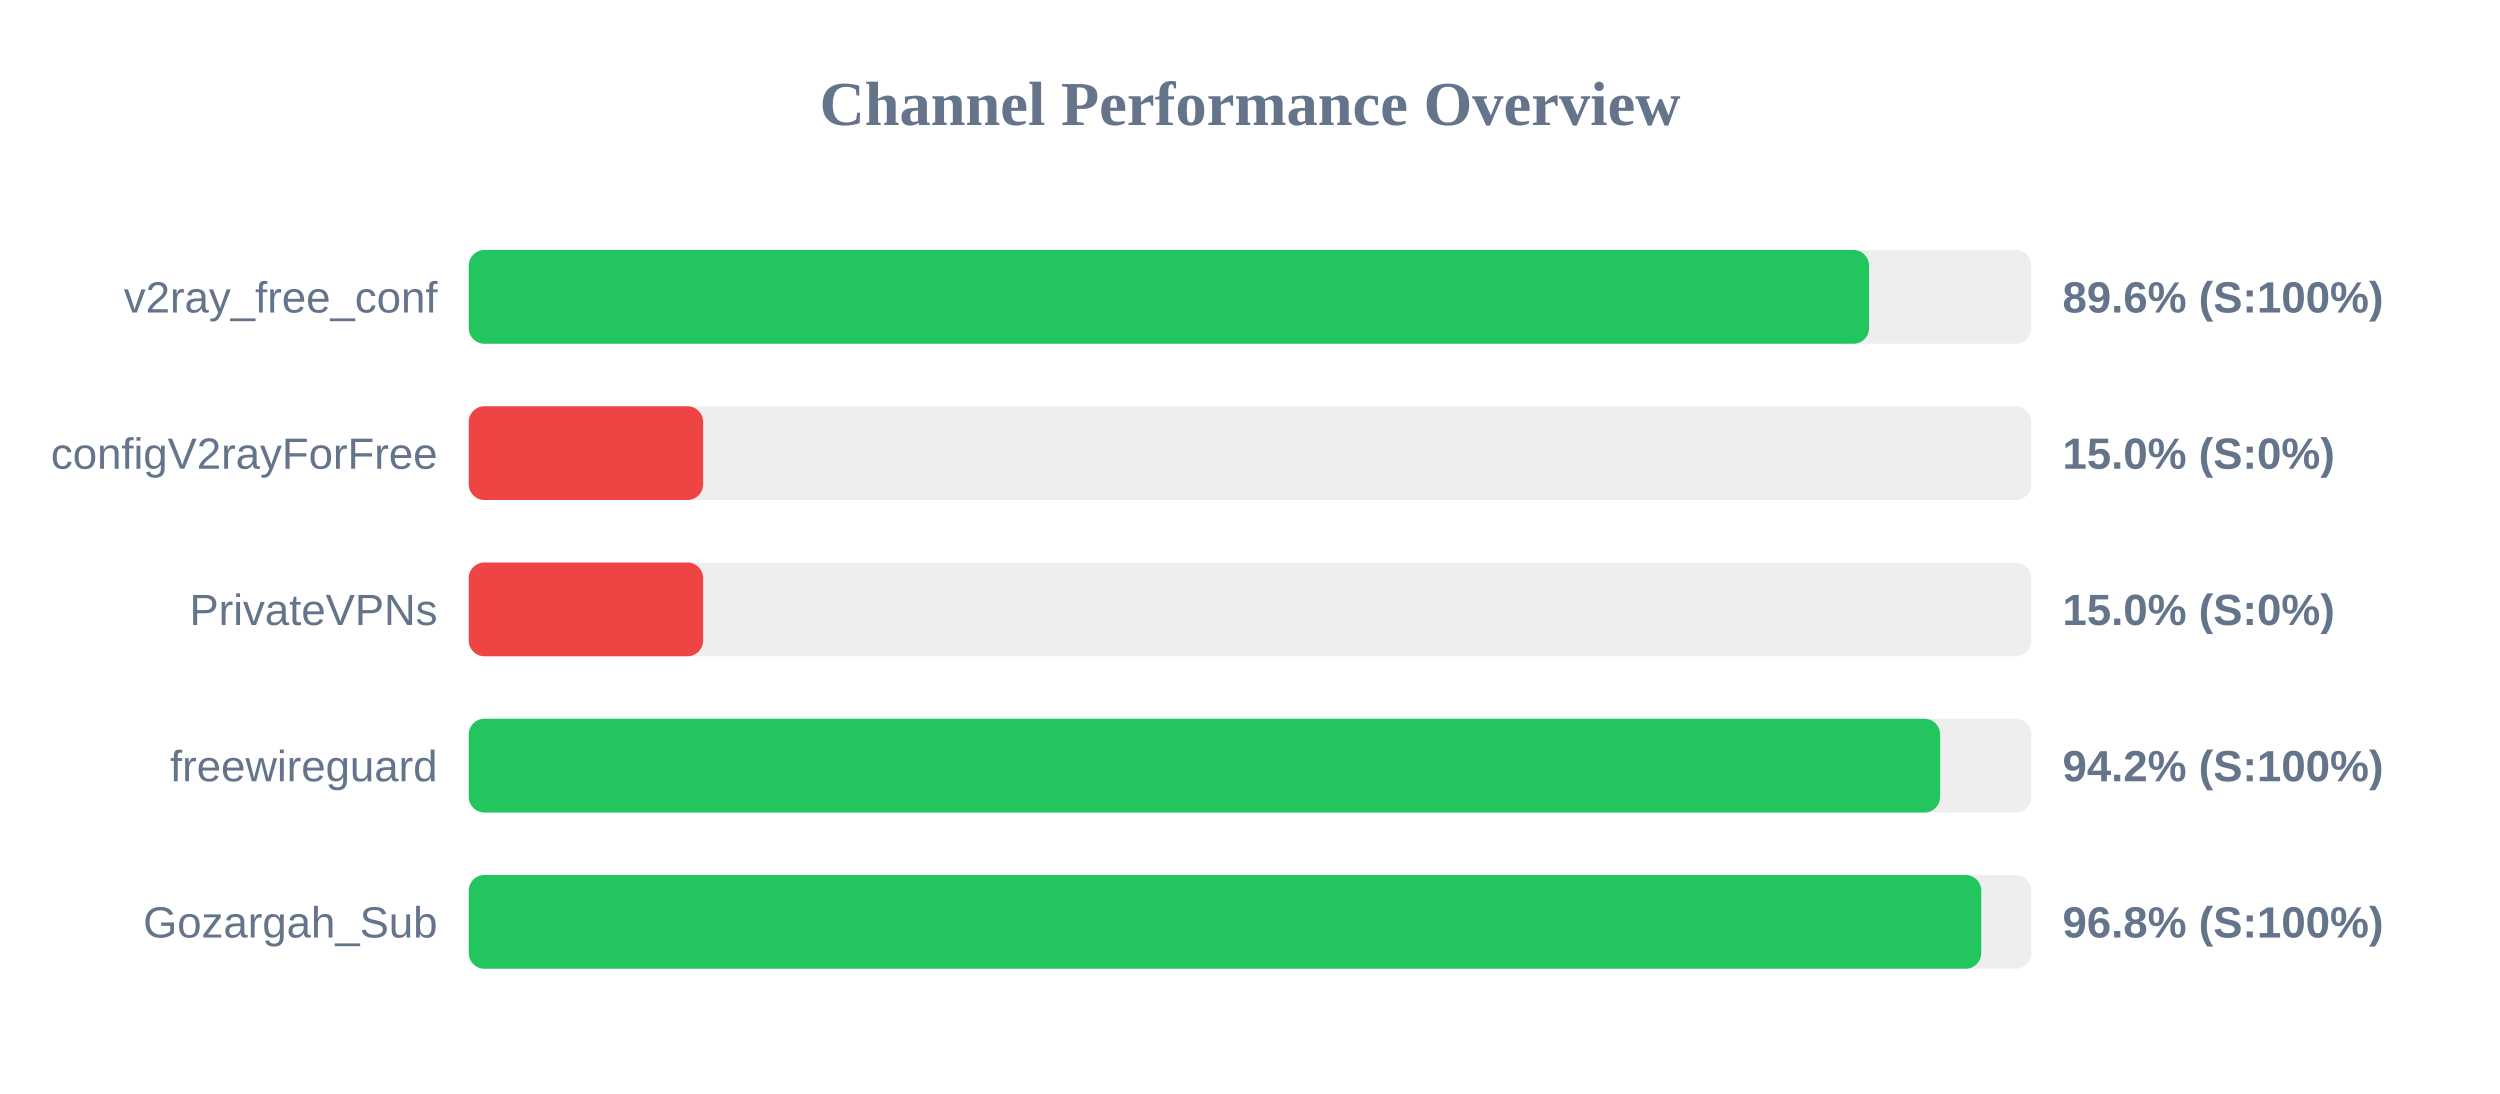
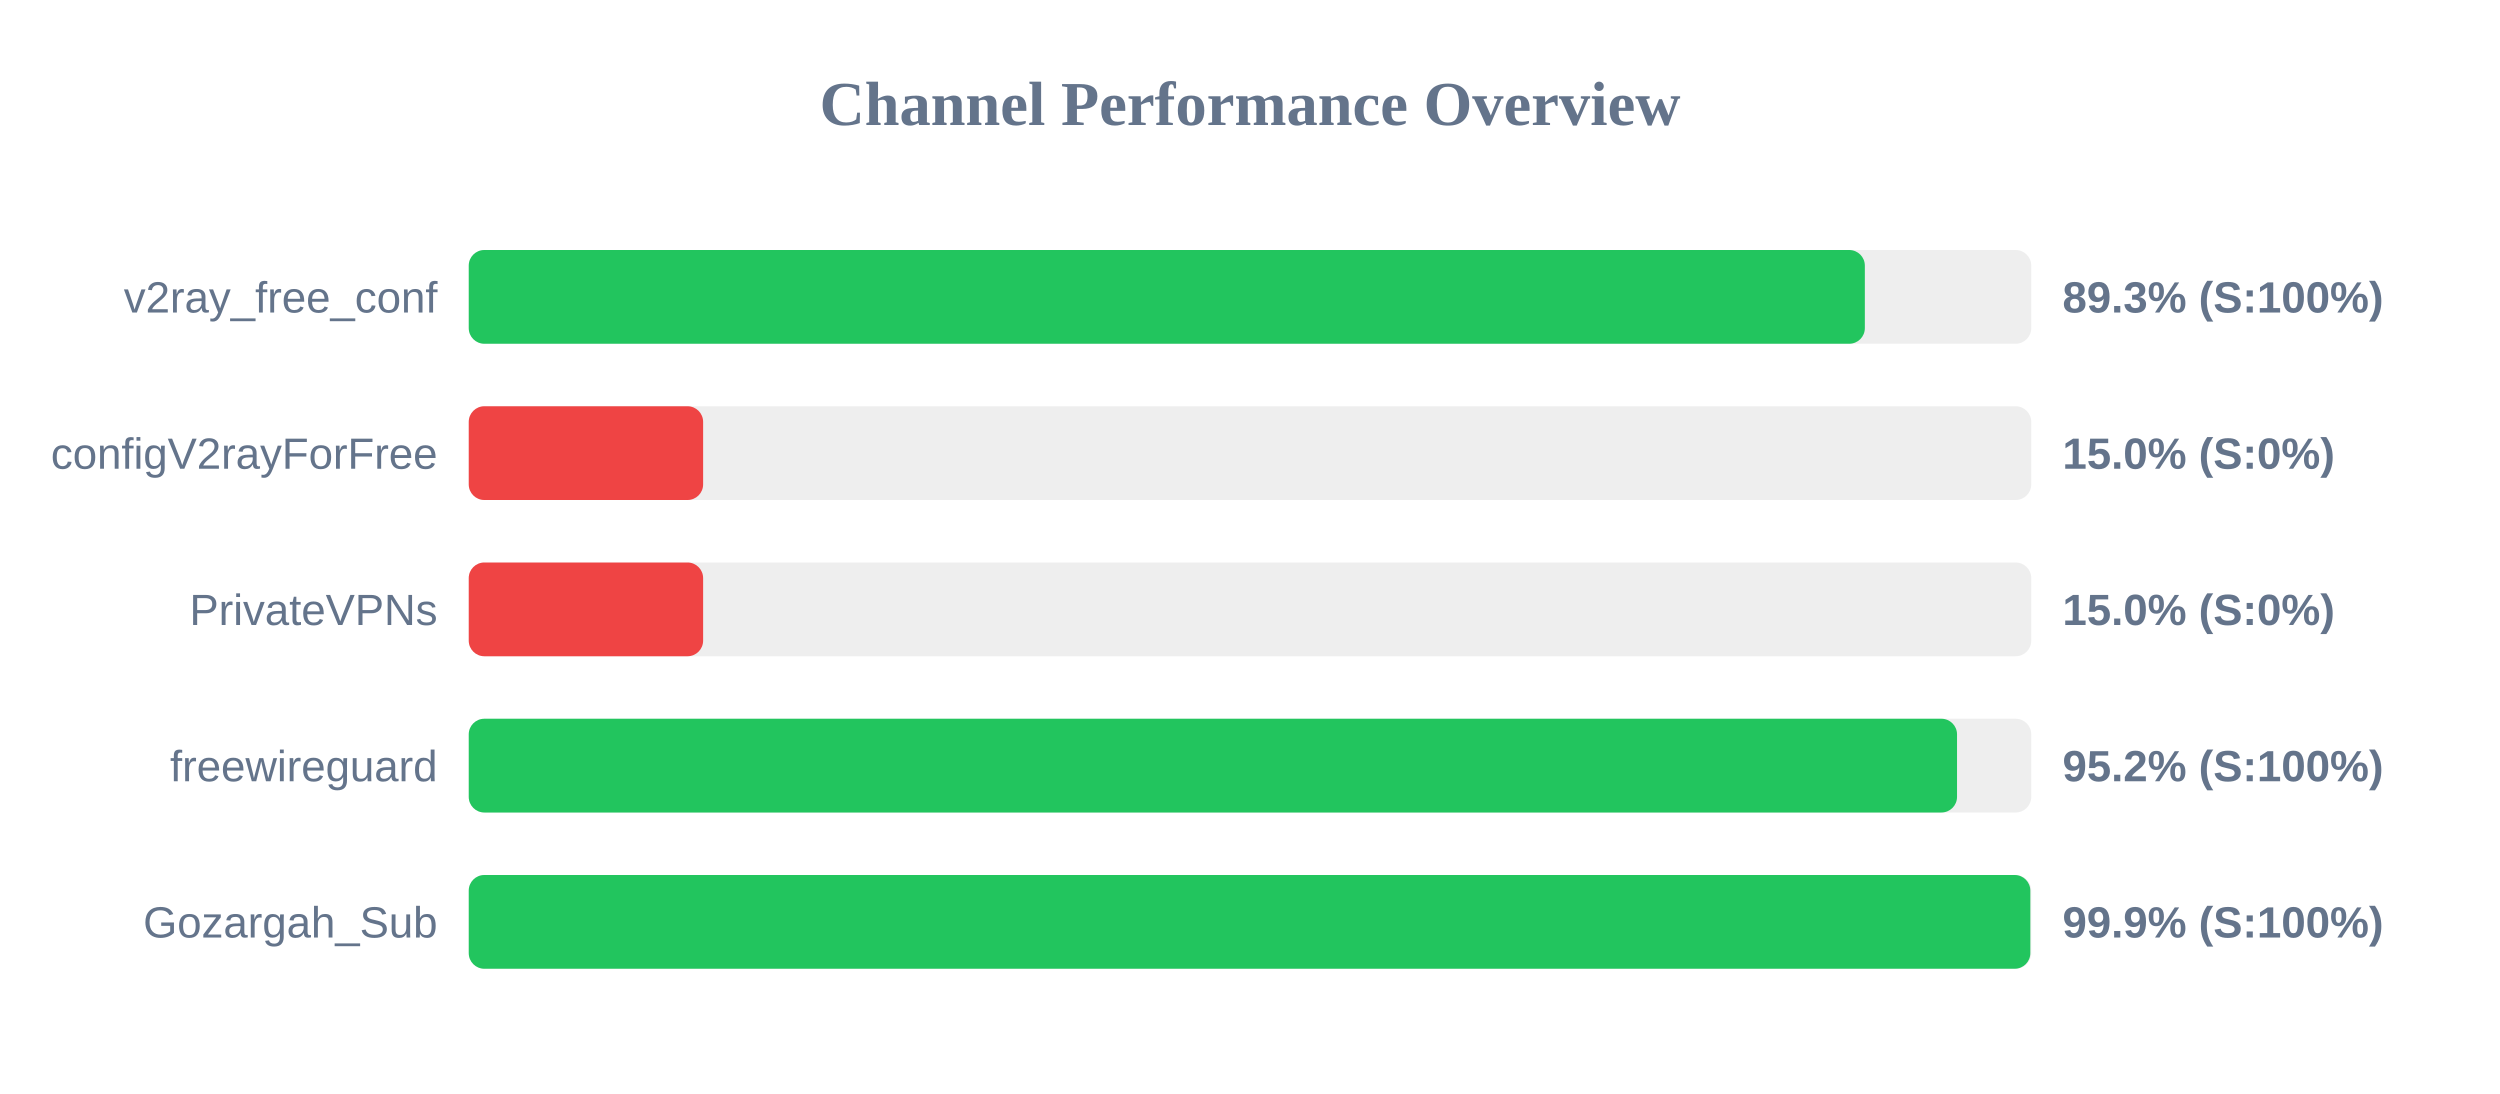
<svg xmlns="http://www.w3.org/2000/svg" width="800" height="350" version="1.1">
  <style>
        .row { font: 14px Arial; fill: #64748b; }
        .score { font: bold 14px Arial; fill: #64748b; }
    </style>
  <text x="400" y="40" text-anchor="middle" font-size="20px" font-weight="bold" fill="#64748b">Channel Performance Overview</text>
  <rect x="150" y="80" width="500" height="30" fill="#eee" rx="5" />
-   <rect x="150" y="80" width="448.1" height="30" fill="#22c55e" rx="5" />
+   <rect x="150" y="80" width="446.75" height="30" fill="#22c55e" rx="5" />
  <text x="140" y="100" text-anchor="end" class="row">v2ray_free_conf</text>
-   <text x="660" y="100" text-anchor="start" class="score">89.6% (S:100%)</text>
+   <text x="660" y="100" text-anchor="start" class="score">89.3% (S:100%)</text>
  <rect x="150" y="130" width="500" height="30" fill="#eee" rx="5" />
  <rect x="150" y="130" width="75.0" height="30" fill="#ef4444" rx="5" />
  <text x="140" y="150" text-anchor="end" class="row">configV2rayForFree</text>
  <text x="660" y="150" text-anchor="start" class="score">15.0% (S:0%)</text>
  <rect x="150" y="180" width="500" height="30" fill="#eee" rx="5" />
  <rect x="150" y="180" width="75.0" height="30" fill="#ef4444" rx="5" />
  <text x="140" y="200" text-anchor="end" class="row">PrivateVPNs</text>
  <text x="660" y="200" text-anchor="start" class="score">15.0% (S:0%)</text>
  <rect x="150" y="230" width="500" height="30" fill="#eee" rx="5" />
-   <rect x="150" y="230" width="470.85" height="30" fill="#22c55e" rx="5" />
+   <rect x="150" y="230" width="476.25" height="30" fill="#22c55e" rx="5" />
  <text x="140" y="250" text-anchor="end" class="row">freewireguard</text>
-   <text x="660" y="250" text-anchor="start" class="score">94.2% (S:100%)</text>
+   <text x="660" y="250" text-anchor="start" class="score">95.2% (S:100%)</text>
  <rect x="150" y="280" width="500" height="30" fill="#eee" rx="5" />
-   <rect x="150" y="280" width="484.0" height="30" fill="#22c55e" rx="5" />
+   <rect x="150" y="280" width="499.7" height="30" fill="#22c55e" rx="5" />
  <text x="140" y="300" text-anchor="end" class="row">Gozargah_Sub</text>
-   <text x="660" y="300" text-anchor="start" class="score">96.8% (S:100%)</text>
+   <text x="660" y="300" text-anchor="start" class="score">99.9% (S:100%)</text>
</svg>
